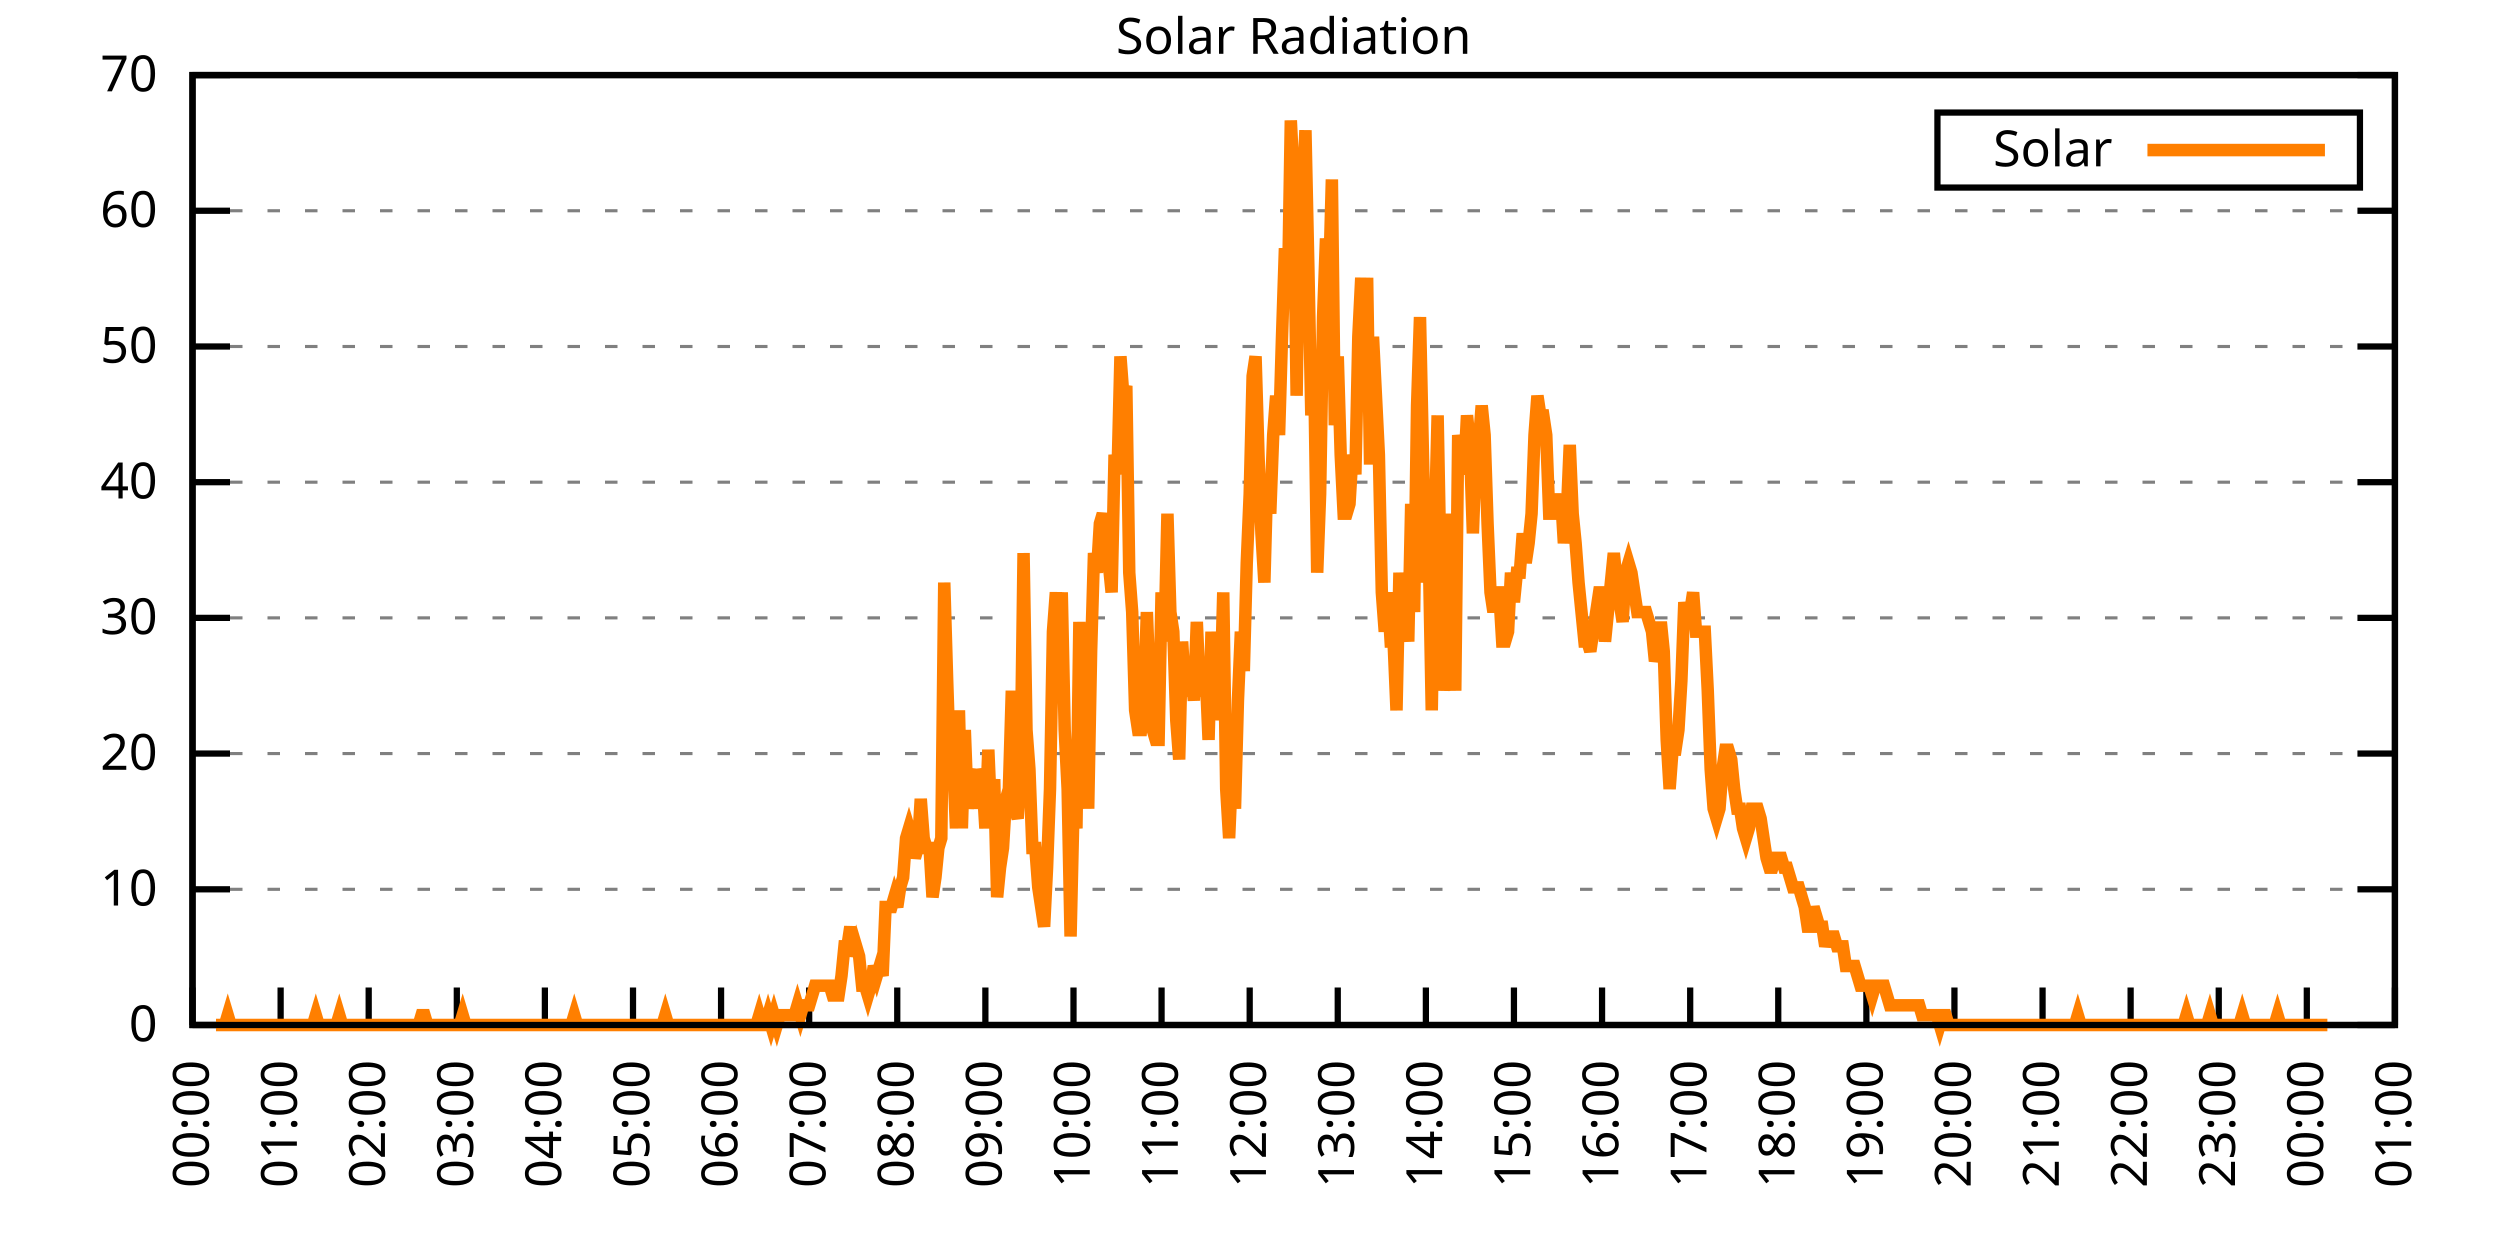
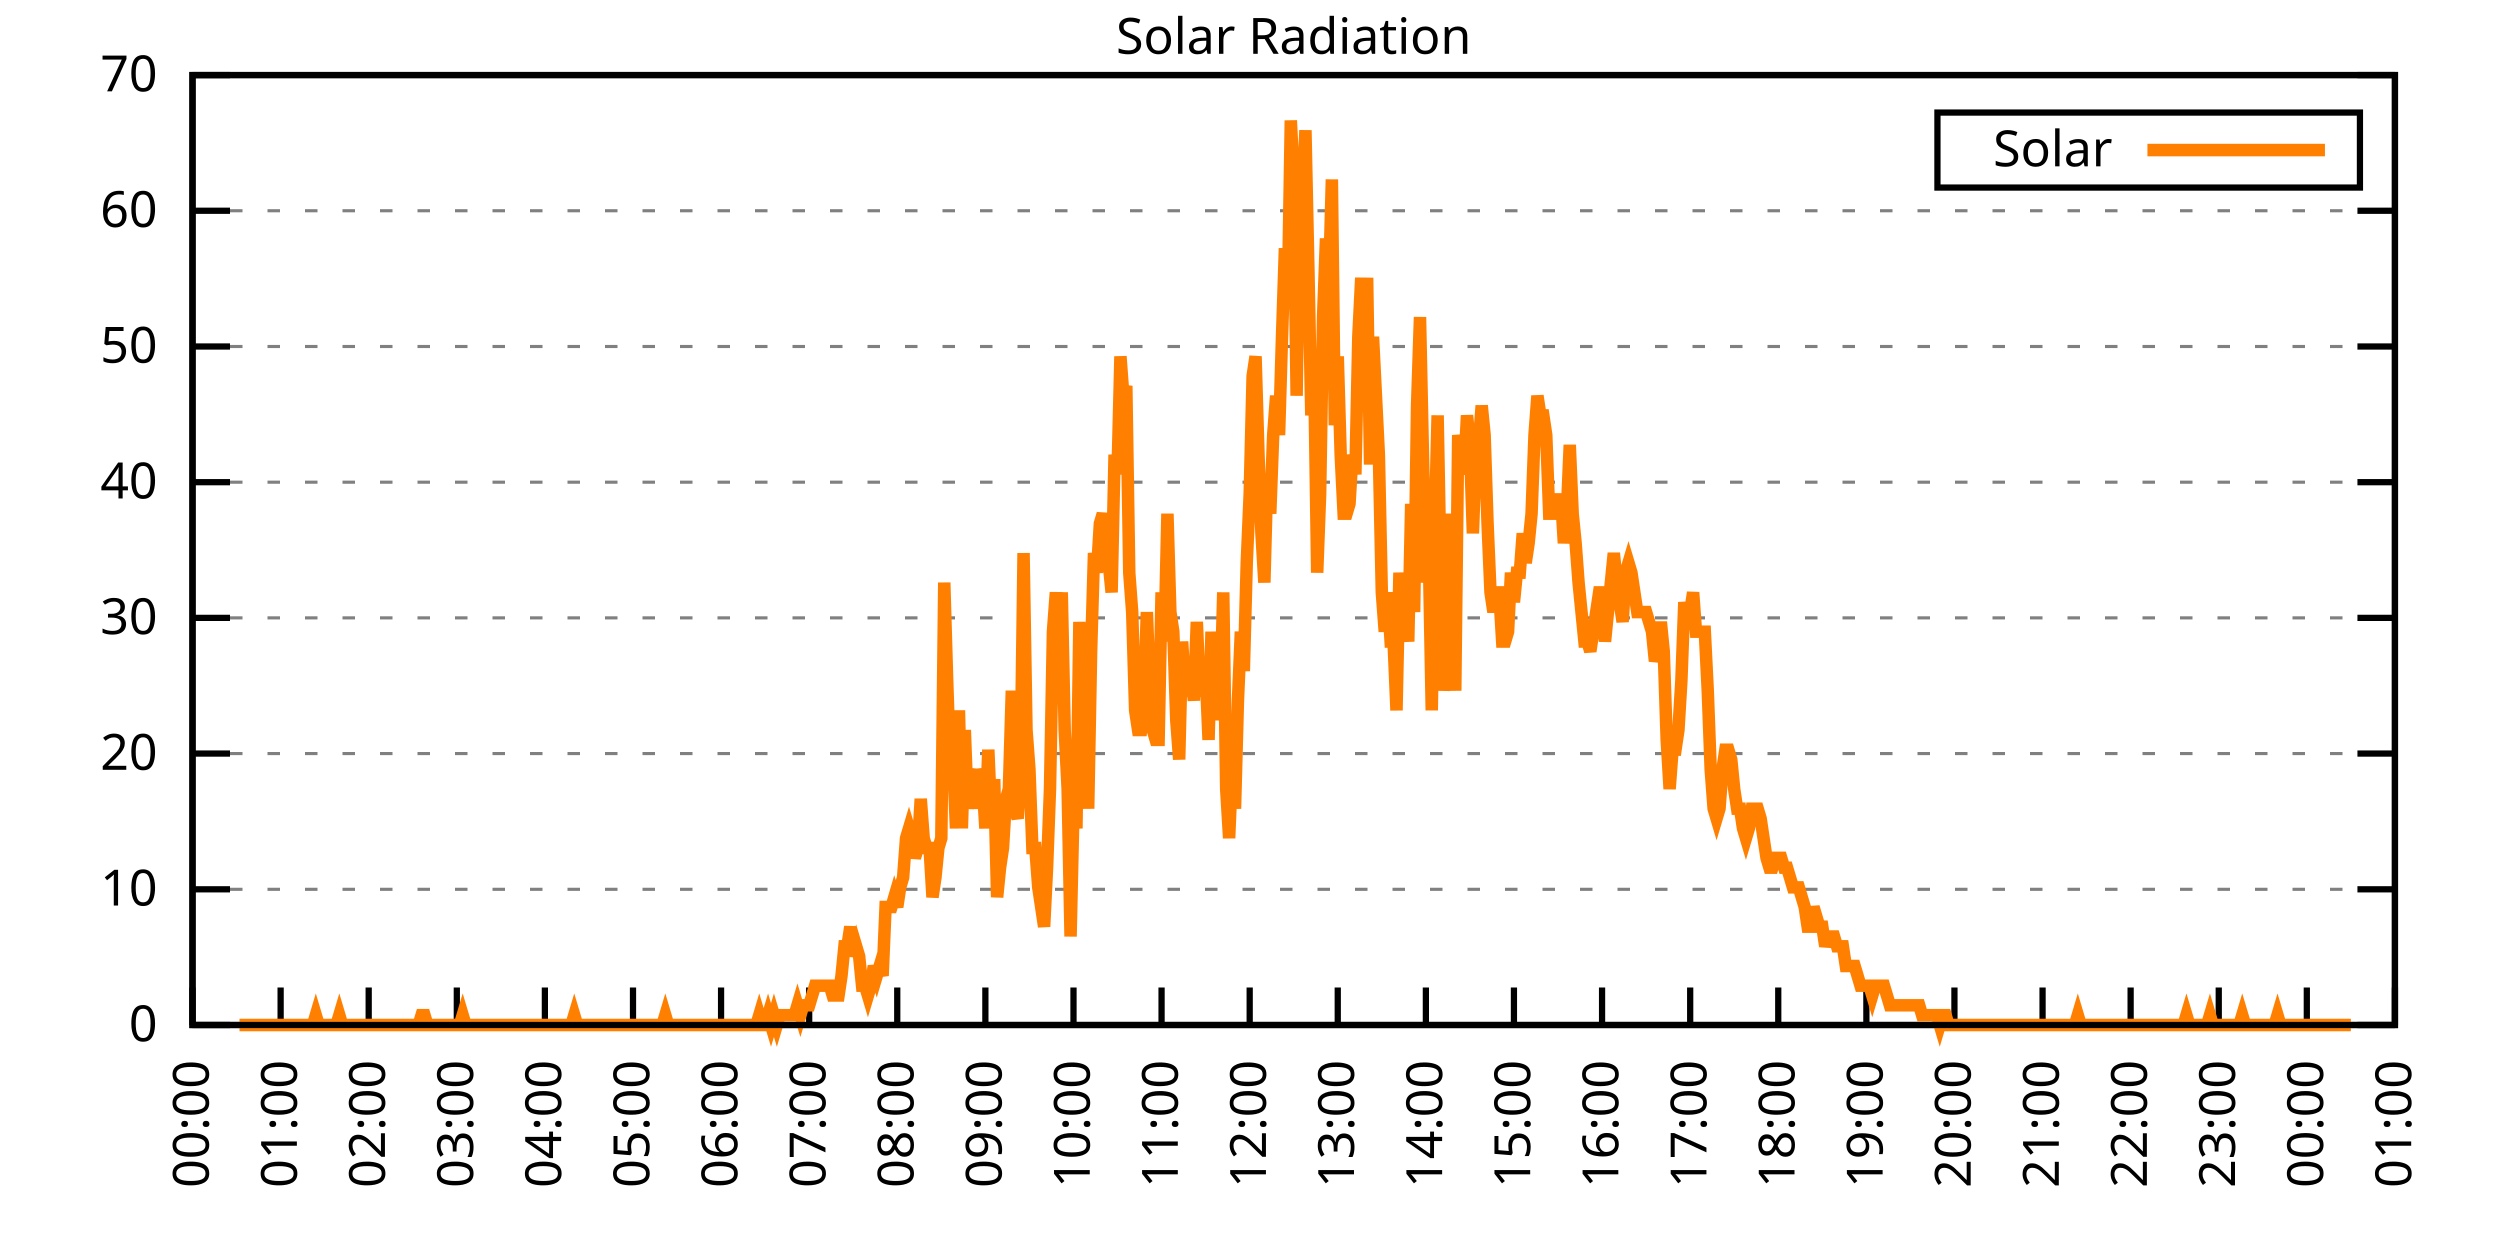
<svg xmlns="http://www.w3.org/2000/svg" xmlns:xlink="http://www.w3.org/1999/xlink" width="400" height="200" viewBox="0 0 400 200">
  <g id="gnuplot_canvas">
    <rect x="0" y="0" width="400" height="200" fill="none" />
    <defs>
      <circle id="gpDot" r="0.5" stroke-width="0.5" stroke="currentColor" />
      <path id="gpPt0" stroke-width="0.333" stroke="currentColor" d="M-1,0 h2 M0,-1 v2" />
      <path id="gpPt1" stroke-width="0.333" stroke="currentColor" d="M-1,-1 L1,1 M1,-1 L-1,1" />
      <path id="gpPt2" stroke-width="0.333" stroke="currentColor" d="M-1,0 L1,0 M0,-1 L0,1 M-1,-1 L1,1 M-1,1 L1,-1" />
      <rect id="gpPt3" stroke-width="0.333" stroke="currentColor" x="-1" y="-1" width="2" height="2" />
      <rect id="gpPt4" stroke-width="0.333" stroke="currentColor" fill="currentColor" x="-1" y="-1" width="2" height="2" />
      <circle id="gpPt5" stroke-width="0.333" stroke="currentColor" cx="0" cy="0" r="1" />
      <use xlink:href="#gpPt5" id="gpPt6" fill="currentColor" stroke="none" />
      <path id="gpPt7" stroke-width="0.333" stroke="currentColor" d="M0,-1.33 L-1.33,0.67 L1.33,0.67 z" />
      <use xlink:href="#gpPt7" id="gpPt8" fill="currentColor" stroke="none" />
      <use xlink:href="#gpPt7" id="gpPt9" stroke="currentColor" transform="rotate(180)" />
      <use xlink:href="#gpPt9" id="gpPt10" fill="currentColor" stroke="none" />
      <use xlink:href="#gpPt3" id="gpPt11" stroke="currentColor" transform="rotate(45)" />
      <use xlink:href="#gpPt11" id="gpPt12" fill="currentColor" stroke="none" />
      <path id="gpPt13" stroke-width="0.333" stroke="currentColor" d="M0,1.330 L1.265,0.411 L0.782,-1.067 L-0.782,-1.076 L-1.265,0.411 z" />
      <use xlink:href="#gpPt13" id="gpPt14" fill="currentColor" stroke="none" />
      <filter id="textbox" filterUnits="objectBoundingBox" x="0" y="0" height="1" width="1">
        <feFlood flood-color="white" flood-opacity="1" result="bgnd" />
        <feComposite in="SourceGraphic" in2="bgnd" operator="atop" />
      </filter>
      <filter id="greybox" filterUnits="objectBoundingBox" x="0" y="0" height="1" width="1">
        <feFlood flood-color="lightgrey" flood-opacity="1" result="grey" />
        <feComposite in="SourceGraphic" in2="grey" operator="atop" />
      </filter>
    </defs>
    <g fill="none" color="white" stroke="currentColor" stroke-width="1.00" stroke-linecap="butt" stroke-linejoin="miter">
</g>
    <g fill="none" color="black" stroke="currentColor" stroke-width="1.00" stroke-linecap="butt" stroke-linejoin="miter">
      <g stroke="none" shape-rendering="crispEdges">
        <polygon fill="rgb(255, 255, 255)" points="30.80,164.00 383.18,164.00 383.18,12.02 30.80,12.02 " />
      </g>
    </g>
    <g fill="none" color="black" stroke="currentColor" stroke-width="1.00" stroke-linecap="butt" stroke-linejoin="miter">
</g>
    <g fill="none" color="black" stroke="black" stroke-width="0.50" stroke-linecap="butt" stroke-linejoin="miter">
</g>
    <g fill="none" color="gray" stroke="currentColor" stroke-width="0.50" stroke-linecap="butt" stroke-linejoin="miter">
      <path stroke="gray" stroke-dasharray="2,4" class="gridline" d="M30.80,164.00 L383.19,164.00  " />
    </g>
    <g fill="none" color="gray" stroke="gray" stroke-width="1.00" stroke-linecap="butt" stroke-linejoin="miter">
</g>
    <g fill="none" color="black" stroke="currentColor" stroke-width="1.00" stroke-linecap="butt" stroke-linejoin="miter">
      <path stroke="black" d="M30.80,164.00 L36.80,164.00 M383.19,164.00 L377.19,164.00  " />
      <g transform="translate(25.20,166.60)" stroke="none" fill="black" font-family="Sans" font-size="8.00" text-anchor="end">
        <text>
          <tspan font-family="Sans"> 0</tspan>
        </text>
      </g>
    </g>
    <g fill="none" color="black" stroke="currentColor" stroke-width="1.00" stroke-linecap="butt" stroke-linejoin="miter">
</g>
    <g fill="none" color="black" stroke="black" stroke-width="0.50" stroke-linecap="butt" stroke-linejoin="miter">
</g>
    <g fill="none" color="gray" stroke="currentColor" stroke-width="0.50" stroke-linecap="butt" stroke-linejoin="miter">
      <path stroke="gray" stroke-dasharray="2,4" class="gridline" d="M30.80,142.29 L383.19,142.29  " />
    </g>
    <g fill="none" color="gray" stroke="gray" stroke-width="1.00" stroke-linecap="butt" stroke-linejoin="miter">
</g>
    <g fill="none" color="black" stroke="currentColor" stroke-width="1.00" stroke-linecap="butt" stroke-linejoin="miter">
      <path stroke="black" d="M30.80,142.29 L36.80,142.29 M383.19,142.29 L377.19,142.29  " />
      <g transform="translate(25.20,144.89)" stroke="none" fill="black" font-family="Sans" font-size="8.00" text-anchor="end">
        <text>
          <tspan font-family="Sans"> 10</tspan>
        </text>
      </g>
    </g>
    <g fill="none" color="black" stroke="currentColor" stroke-width="1.00" stroke-linecap="butt" stroke-linejoin="miter">
</g>
    <g fill="none" color="black" stroke="black" stroke-width="0.50" stroke-linecap="butt" stroke-linejoin="miter">
</g>
    <g fill="none" color="gray" stroke="currentColor" stroke-width="0.50" stroke-linecap="butt" stroke-linejoin="miter">
      <path stroke="gray" stroke-dasharray="2,4" class="gridline" d="M30.80,120.57 L383.19,120.57  " />
    </g>
    <g fill="none" color="gray" stroke="gray" stroke-width="1.00" stroke-linecap="butt" stroke-linejoin="miter">
</g>
    <g fill="none" color="black" stroke="currentColor" stroke-width="1.00" stroke-linecap="butt" stroke-linejoin="miter">
      <path stroke="black" d="M30.80,120.57 L36.80,120.57 M383.19,120.57 L377.19,120.57  " />
      <g transform="translate(25.20,123.17)" stroke="none" fill="black" font-family="Sans" font-size="8.00" text-anchor="end">
        <text>
          <tspan font-family="Sans"> 20</tspan>
        </text>
      </g>
    </g>
    <g fill="none" color="black" stroke="currentColor" stroke-width="1.00" stroke-linecap="butt" stroke-linejoin="miter">
</g>
    <g fill="none" color="black" stroke="black" stroke-width="0.50" stroke-linecap="butt" stroke-linejoin="miter">
</g>
    <g fill="none" color="gray" stroke="currentColor" stroke-width="0.50" stroke-linecap="butt" stroke-linejoin="miter">
      <path stroke="gray" stroke-dasharray="2,4" class="gridline" d="M30.80,98.86 L383.19,98.86  " />
    </g>
    <g fill="none" color="gray" stroke="gray" stroke-width="1.00" stroke-linecap="butt" stroke-linejoin="miter">
</g>
    <g fill="none" color="black" stroke="currentColor" stroke-width="1.00" stroke-linecap="butt" stroke-linejoin="miter">
      <path stroke="black" d="M30.80,98.86 L36.80,98.86 M383.19,98.86 L377.19,98.86  " />
      <g transform="translate(25.20,101.46)" stroke="none" fill="black" font-family="Sans" font-size="8.00" text-anchor="end">
        <text>
          <tspan font-family="Sans"> 30</tspan>
        </text>
      </g>
    </g>
    <g fill="none" color="black" stroke="currentColor" stroke-width="1.00" stroke-linecap="butt" stroke-linejoin="miter">
</g>
    <g fill="none" color="black" stroke="black" stroke-width="0.50" stroke-linecap="butt" stroke-linejoin="miter">
</g>
    <g fill="none" color="gray" stroke="currentColor" stroke-width="0.50" stroke-linecap="butt" stroke-linejoin="miter">
      <path stroke="gray" stroke-dasharray="2,4" class="gridline" d="M30.80,77.15 L383.19,77.15  " />
    </g>
    <g fill="none" color="gray" stroke="gray" stroke-width="1.00" stroke-linecap="butt" stroke-linejoin="miter">
</g>
    <g fill="none" color="black" stroke="currentColor" stroke-width="1.00" stroke-linecap="butt" stroke-linejoin="miter">
      <path stroke="black" d="M30.80,77.15 L36.80,77.15 M383.19,77.15 L377.19,77.15  " />
      <g transform="translate(25.20,79.75)" stroke="none" fill="black" font-family="Sans" font-size="8.00" text-anchor="end">
        <text>
          <tspan font-family="Sans"> 40</tspan>
        </text>
      </g>
    </g>
    <g fill="none" color="black" stroke="currentColor" stroke-width="1.00" stroke-linecap="butt" stroke-linejoin="miter">
</g>
    <g fill="none" color="black" stroke="black" stroke-width="0.50" stroke-linecap="butt" stroke-linejoin="miter">
</g>
    <g fill="none" color="gray" stroke="currentColor" stroke-width="0.50" stroke-linecap="butt" stroke-linejoin="miter">
      <path stroke="gray" stroke-dasharray="2,4" class="gridline" d="M30.80,55.44 L383.19,55.44  " />
    </g>
    <g fill="none" color="gray" stroke="gray" stroke-width="1.00" stroke-linecap="butt" stroke-linejoin="miter">
</g>
    <g fill="none" color="black" stroke="currentColor" stroke-width="1.00" stroke-linecap="butt" stroke-linejoin="miter">
      <path stroke="black" d="M30.80,55.44 L36.80,55.44 M383.19,55.44 L377.19,55.44  " />
      <g transform="translate(25.20,58.04)" stroke="none" fill="black" font-family="Sans" font-size="8.00" text-anchor="end">
        <text>
          <tspan font-family="Sans"> 50</tspan>
        </text>
      </g>
    </g>
    <g fill="none" color="black" stroke="currentColor" stroke-width="1.00" stroke-linecap="butt" stroke-linejoin="miter">
</g>
    <g fill="none" color="black" stroke="black" stroke-width="0.50" stroke-linecap="butt" stroke-linejoin="miter">
</g>
    <g fill="none" color="gray" stroke="currentColor" stroke-width="0.50" stroke-linecap="butt" stroke-linejoin="miter">
      <path stroke="gray" stroke-dasharray="2,4" class="gridline" d="M30.80,33.72 L383.19,33.72  " />
    </g>
    <g fill="none" color="gray" stroke="gray" stroke-width="1.00" stroke-linecap="butt" stroke-linejoin="miter">
</g>
    <g fill="none" color="black" stroke="currentColor" stroke-width="1.00" stroke-linecap="butt" stroke-linejoin="miter">
      <path stroke="black" d="M30.80,33.72 L36.80,33.72 M383.19,33.72 L377.19,33.72  " />
      <g transform="translate(25.20,36.32)" stroke="none" fill="black" font-family="Sans" font-size="8.00" text-anchor="end">
        <text>
          <tspan font-family="Sans"> 60</tspan>
        </text>
      </g>
    </g>
    <g fill="none" color="black" stroke="currentColor" stroke-width="1.00" stroke-linecap="butt" stroke-linejoin="miter">
</g>
    <g fill="none" color="black" stroke="black" stroke-width="0.50" stroke-linecap="butt" stroke-linejoin="miter">
</g>
    <g fill="none" color="gray" stroke="currentColor" stroke-width="0.50" stroke-linecap="butt" stroke-linejoin="miter">
      <path stroke="gray" stroke-dasharray="2,4" class="gridline" d="M30.80,12.01 L383.19,12.01  " />
    </g>
    <g fill="none" color="gray" stroke="gray" stroke-width="1.00" stroke-linecap="butt" stroke-linejoin="miter">
</g>
    <g fill="none" color="black" stroke="currentColor" stroke-width="1.00" stroke-linecap="butt" stroke-linejoin="miter">
      <path stroke="black" d="M30.80,12.01 L36.80,12.01 M383.19,12.01 L377.19,12.01  " />
      <g transform="translate(25.20,14.61)" stroke="none" fill="black" font-family="Sans" font-size="8.00" text-anchor="end">
        <text>
          <tspan font-family="Sans"> 70</tspan>
        </text>
      </g>
    </g>
    <g fill="none" color="black" stroke="currentColor" stroke-width="1.00" stroke-linecap="butt" stroke-linejoin="miter">
      <path stroke="black" d="M30.80,164.00 L30.80,158.00  " />
      <g transform="translate(33.40,169.60) rotate(270.00)" stroke="none" fill="black" font-family="Sans" font-size="8.00" text-anchor="end">
        <text>
          <tspan font-family="Sans">00:00</tspan>
        </text>
      </g>
    </g>
    <g fill="none" color="black" stroke="currentColor" stroke-width="1.00" stroke-linecap="butt" stroke-linejoin="miter">
      <path stroke="black" d="M44.90,164.00 L44.90,158.00  " />
      <g transform="translate(47.50,169.60) rotate(270.00)" stroke="none" fill="black" font-family="Sans" font-size="8.00" text-anchor="end">
        <text>
          <tspan font-family="Sans">01:00</tspan>
        </text>
      </g>
    </g>
    <g fill="none" color="black" stroke="currentColor" stroke-width="1.00" stroke-linecap="butt" stroke-linejoin="miter">
      <path stroke="black" d="M58.99,164.00 L58.99,158.00  " />
      <g transform="translate(61.59,169.60) rotate(270.00)" stroke="none" fill="black" font-family="Sans" font-size="8.00" text-anchor="end">
        <text>
          <tspan font-family="Sans">02:00</tspan>
        </text>
      </g>
    </g>
    <g fill="none" color="black" stroke="currentColor" stroke-width="1.00" stroke-linecap="butt" stroke-linejoin="miter">
      <path stroke="black" d="M73.09,164.00 L73.09,158.00  " />
      <g transform="translate(75.69,169.60) rotate(270.00)" stroke="none" fill="black" font-family="Sans" font-size="8.00" text-anchor="end">
        <text>
          <tspan font-family="Sans">03:00</tspan>
        </text>
      </g>
    </g>
    <g fill="none" color="black" stroke="currentColor" stroke-width="1.00" stroke-linecap="butt" stroke-linejoin="miter">
      <path stroke="black" d="M87.18,164.00 L87.18,158.00  " />
      <g transform="translate(89.78,169.60) rotate(270.00)" stroke="none" fill="black" font-family="Sans" font-size="8.00" text-anchor="end">
        <text>
          <tspan font-family="Sans">04:00</tspan>
        </text>
      </g>
    </g>
    <g fill="none" color="black" stroke="currentColor" stroke-width="1.00" stroke-linecap="butt" stroke-linejoin="miter">
      <path stroke="black" d="M101.28,164.00 L101.28,158.00  " />
      <g transform="translate(103.88,169.60) rotate(270.00)" stroke="none" fill="black" font-family="Sans" font-size="8.00" text-anchor="end">
        <text>
          <tspan font-family="Sans">05:00</tspan>
        </text>
      </g>
    </g>
    <g fill="none" color="black" stroke="currentColor" stroke-width="1.00" stroke-linecap="butt" stroke-linejoin="miter">
      <path stroke="black" d="M115.37,164.00 L115.37,158.00  " />
      <g transform="translate(117.97,169.60) rotate(270.00)" stroke="none" fill="black" font-family="Sans" font-size="8.00" text-anchor="end">
        <text>
          <tspan font-family="Sans">06:00</tspan>
        </text>
      </g>
    </g>
    <g fill="none" color="black" stroke="currentColor" stroke-width="1.00" stroke-linecap="butt" stroke-linejoin="miter">
      <path stroke="black" d="M129.47,164.00 L129.47,158.00  " />
      <g transform="translate(132.07,169.60) rotate(270.00)" stroke="none" fill="black" font-family="Sans" font-size="8.00" text-anchor="end">
        <text>
          <tspan font-family="Sans">07:00</tspan>
        </text>
      </g>
    </g>
    <g fill="none" color="black" stroke="currentColor" stroke-width="1.00" stroke-linecap="butt" stroke-linejoin="miter">
      <path stroke="black" d="M143.56,164.00 L143.56,158.00  " />
      <g transform="translate(146.16,169.60) rotate(270.00)" stroke="none" fill="black" font-family="Sans" font-size="8.00" text-anchor="end">
        <text>
          <tspan font-family="Sans">08:00</tspan>
        </text>
      </g>
    </g>
    <g fill="none" color="black" stroke="currentColor" stroke-width="1.00" stroke-linecap="butt" stroke-linejoin="miter">
      <path stroke="black" d="M157.66,164.00 L157.66,158.00  " />
      <g transform="translate(160.26,169.60) rotate(270.00)" stroke="none" fill="black" font-family="Sans" font-size="8.00" text-anchor="end">
        <text>
          <tspan font-family="Sans">09:00</tspan>
        </text>
      </g>
    </g>
    <g fill="none" color="black" stroke="currentColor" stroke-width="1.00" stroke-linecap="butt" stroke-linejoin="miter">
      <path stroke="black" d="M171.76,164.00 L171.76,158.00  " />
      <g transform="translate(174.36,169.60) rotate(270.00)" stroke="none" fill="black" font-family="Sans" font-size="8.00" text-anchor="end">
        <text>
          <tspan font-family="Sans">10:00</tspan>
        </text>
      </g>
    </g>
    <g fill="none" color="black" stroke="currentColor" stroke-width="1.00" stroke-linecap="butt" stroke-linejoin="miter">
      <path stroke="black" d="M185.85,164.00 L185.85,158.00  " />
      <g transform="translate(188.45,169.60) rotate(270.00)" stroke="none" fill="black" font-family="Sans" font-size="8.00" text-anchor="end">
        <text>
          <tspan font-family="Sans">11:00</tspan>
        </text>
      </g>
    </g>
    <g fill="none" color="black" stroke="currentColor" stroke-width="1.00" stroke-linecap="butt" stroke-linejoin="miter">
      <path stroke="black" d="M199.95,164.00 L199.95,158.00  " />
      <g transform="translate(202.55,169.60) rotate(270.00)" stroke="none" fill="black" font-family="Sans" font-size="8.00" text-anchor="end">
        <text>
          <tspan font-family="Sans">12:00</tspan>
        </text>
      </g>
    </g>
    <g fill="none" color="black" stroke="currentColor" stroke-width="1.00" stroke-linecap="butt" stroke-linejoin="miter">
      <path stroke="black" d="M214.04,164.00 L214.04,158.00  " />
      <g transform="translate(216.64,169.60) rotate(270.00)" stroke="none" fill="black" font-family="Sans" font-size="8.00" text-anchor="end">
        <text>
          <tspan font-family="Sans">13:00</tspan>
        </text>
      </g>
    </g>
    <g fill="none" color="black" stroke="currentColor" stroke-width="1.00" stroke-linecap="butt" stroke-linejoin="miter">
      <path stroke="black" d="M228.14,164.00 L228.14,158.00  " />
      <g transform="translate(230.74,169.60) rotate(270.00)" stroke="none" fill="black" font-family="Sans" font-size="8.00" text-anchor="end">
        <text>
          <tspan font-family="Sans">14:00</tspan>
        </text>
      </g>
    </g>
    <g fill="none" color="black" stroke="currentColor" stroke-width="1.00" stroke-linecap="butt" stroke-linejoin="miter">
      <path stroke="black" d="M242.23,164.00 L242.23,158.00  " />
      <g transform="translate(244.83,169.60) rotate(270.00)" stroke="none" fill="black" font-family="Sans" font-size="8.00" text-anchor="end">
        <text>
          <tspan font-family="Sans">15:00</tspan>
        </text>
      </g>
    </g>
    <g fill="none" color="black" stroke="currentColor" stroke-width="1.00" stroke-linecap="butt" stroke-linejoin="miter">
      <path stroke="black" d="M256.33,164.00 L256.33,158.00  " />
      <g transform="translate(258.93,169.60) rotate(270.00)" stroke="none" fill="black" font-family="Sans" font-size="8.00" text-anchor="end">
        <text>
          <tspan font-family="Sans">16:00</tspan>
        </text>
      </g>
    </g>
    <g fill="none" color="black" stroke="currentColor" stroke-width="1.00" stroke-linecap="butt" stroke-linejoin="miter">
      <path stroke="black" d="M270.43,164.00 L270.43,158.00  " />
      <g transform="translate(273.03,169.60) rotate(270.00)" stroke="none" fill="black" font-family="Sans" font-size="8.00" text-anchor="end">
        <text>
          <tspan font-family="Sans">17:00</tspan>
        </text>
      </g>
    </g>
    <g fill="none" color="black" stroke="currentColor" stroke-width="1.00" stroke-linecap="butt" stroke-linejoin="miter">
      <path stroke="black" d="M284.52,164.00 L284.52,158.00  " />
      <g transform="translate(287.12,169.60) rotate(270.00)" stroke="none" fill="black" font-family="Sans" font-size="8.00" text-anchor="end">
        <text>
          <tspan font-family="Sans">18:00</tspan>
        </text>
      </g>
    </g>
    <g fill="none" color="black" stroke="currentColor" stroke-width="1.00" stroke-linecap="butt" stroke-linejoin="miter">
      <path stroke="black" d="M298.62,164.00 L298.62,158.00  " />
      <g transform="translate(301.22,169.60) rotate(270.00)" stroke="none" fill="black" font-family="Sans" font-size="8.00" text-anchor="end">
        <text>
          <tspan font-family="Sans">19:00</tspan>
        </text>
      </g>
    </g>
    <g fill="none" color="black" stroke="currentColor" stroke-width="1.00" stroke-linecap="butt" stroke-linejoin="miter">
      <path stroke="black" d="M312.71,164.00 L312.71,158.00  " />
      <g transform="translate(315.31,169.60) rotate(270.00)" stroke="none" fill="black" font-family="Sans" font-size="8.00" text-anchor="end">
        <text>
          <tspan font-family="Sans">20:00</tspan>
        </text>
      </g>
    </g>
    <g fill="none" color="black" stroke="currentColor" stroke-width="1.00" stroke-linecap="butt" stroke-linejoin="miter">
      <path stroke="black" d="M326.81,164.00 L326.81,158.00  " />
      <g transform="translate(329.41,169.60) rotate(270.00)" stroke="none" fill="black" font-family="Sans" font-size="8.00" text-anchor="end">
        <text>
          <tspan font-family="Sans">21:00</tspan>
        </text>
      </g>
    </g>
    <g fill="none" color="black" stroke="currentColor" stroke-width="1.00" stroke-linecap="butt" stroke-linejoin="miter">
      <path stroke="black" d="M340.90,164.00 L340.90,158.00  " />
      <g transform="translate(343.50,169.60) rotate(270.00)" stroke="none" fill="black" font-family="Sans" font-size="8.00" text-anchor="end">
        <text>
          <tspan font-family="Sans">22:00</tspan>
        </text>
      </g>
    </g>
    <g fill="none" color="black" stroke="currentColor" stroke-width="1.00" stroke-linecap="butt" stroke-linejoin="miter">
      <path stroke="black" d="M355.00,164.00 L355.00,158.00  " />
      <g transform="translate(357.60,169.60) rotate(270.00)" stroke="none" fill="black" font-family="Sans" font-size="8.00" text-anchor="end">
        <text>
          <tspan font-family="Sans">23:00</tspan>
        </text>
      </g>
    </g>
    <g fill="none" color="black" stroke="currentColor" stroke-width="1.00" stroke-linecap="butt" stroke-linejoin="miter">
      <path stroke="black" d="M369.09,164.00 L369.09,158.00  " />
      <g transform="translate(371.69,169.60) rotate(270.00)" stroke="none" fill="black" font-family="Sans" font-size="8.00" text-anchor="end">
        <text>
          <tspan font-family="Sans">00:00</tspan>
        </text>
      </g>
    </g>
    <g fill="none" color="black" stroke="currentColor" stroke-width="1.00" stroke-linecap="butt" stroke-linejoin="miter">
      <path stroke="black" d="M383.19,164.00 L383.19,158.00  " />
      <g transform="translate(385.79,169.60) rotate(270.00)" stroke="none" fill="black" font-family="Sans" font-size="8.00" text-anchor="end">
        <text>
          <tspan font-family="Sans">01:00</tspan>
        </text>
      </g>
    </g>
    <g fill="none" color="black" stroke="currentColor" stroke-width="1.00" stroke-linecap="butt" stroke-linejoin="miter">
</g>
    <g fill="none" color="black" stroke="currentColor" stroke-width="1.00" stroke-linecap="butt" stroke-linejoin="miter">
      <path stroke="black" d="M30.80,12.01 L30.80,164.00 L383.19,164.00 L383.19,12.01 L30.80,12.01 Z  " />
    </g>
    <g fill="none" color="black" stroke="currentColor" stroke-width="1.00" stroke-linecap="butt" stroke-linejoin="miter">
</g>
    <g fill="none" color="black" stroke="currentColor" stroke-width="1.00" stroke-linecap="butt" stroke-linejoin="miter">
      <path stroke="black" d="M309.99,30.01 L309.99,18.01 L377.59,18.01 L377.59,30.01 L309.99,30.01 Z  " />
    </g>
    <g id="Solar_Radiation_plot_1">
      <g fill="none" color="white" stroke="black" stroke-width="2.00" stroke-linecap="butt" stroke-linejoin="miter">
</g>
      <g fill="none" color="black" stroke="currentColor" stroke-width="2.00" stroke-linecap="butt" stroke-linejoin="miter">
        <g transform="translate(337.99,26.61)" stroke="none" fill="black" font-family="Sans" font-size="8.00" text-anchor="end">
          <text>
            <tspan font-family="Sans">Solar</tspan>
          </text>
        </g>
      </g>
      <g fill="none" color="black" stroke="currentColor" stroke-width="2.00" stroke-linecap="butt" stroke-linejoin="miter">
-         <path stroke="rgb(255, 127,   0)" d="M343.59,24.01 L371.99,24.01 M34.56,164.00 L35.03,164.00 L35.50,164.00 L35.97,164.00 L36.44,162.43 L36.91,164.00   L37.38,164.00 L37.85,164.00 L38.32,164.00 L38.79,164.00 L39.26,164.00 L39.73,164.00 L40.20,164.00 L40.67,164.00   L41.14,164.00 L41.61,164.00 L42.08,164.00 L42.55,164.00 L43.02,164.00 L43.49,164.00 L43.96,164.00 L44.43,164.00   L44.90,164.00 L45.37,164.00 L45.84,164.00 L46.31,164.00 L46.78,164.00 L47.24,164.00 L47.71,164.00 L48.18,164.00   L48.65,164.00 L49.12,164.00 L49.59,164.00 L50.06,164.00 L50.53,162.43 L51.00,164.00 L51.47,164.00 L51.94,164.00   L52.41,164.00 L52.88,164.00 L53.35,164.00 L53.82,164.00 L54.29,162.43 L54.76,164.00 L55.23,164.00 L55.70,164.00   L56.17,164.00 L56.64,164.00 L57.11,164.00 L57.58,164.00 L58.05,164.00 L58.52,164.00 L58.99,164.00 L59.46,164.00   L59.93,164.00 L60.40,164.00 L60.87,164.00 L61.34,164.00 L61.81,164.00 L62.28,164.00 L62.75,164.00 L63.22,164.00   L63.69,164.00 L64.16,164.00 L64.63,164.00 L65.10,164.00 L65.57,164.00 L66.04,164.00 L66.51,164.00 L66.98,164.00   L67.45,162.43 L67.92,162.43 L68.39,164.00 L68.86,164.00 L69.33,164.00 L69.80,164.00 L70.27,164.00 L70.74,164.00   L71.21,164.00 L71.68,164.00 L72.15,164.00 L72.62,164.00 L73.09,164.00 L73.56,164.00 L74.03,162.43 L74.50,164.00   L74.97,164.00 L75.44,164.00 L75.91,164.00 L76.38,164.00 L76.85,164.00 L77.32,164.00 L77.79,164.00 L78.26,164.00   L78.73,164.00 L79.19,164.00 L79.66,164.00 L80.13,164.00 L80.60,164.00 L81.07,164.00 L81.54,164.00 L82.01,164.00   L82.48,164.00 L82.95,164.00 L83.42,164.00 L83.89,164.00 L84.36,164.00 L84.83,164.00 L85.30,164.00 L85.77,164.00   L86.24,164.00 L86.71,164.00 L87.18,164.00 L87.65,164.00 L88.12,164.00 L88.59,164.00 L89.06,164.00 L89.53,164.00   L90.00,164.00 L90.47,164.00 L90.94,164.00 L91.41,164.00 L91.88,162.43 L92.35,164.00 L92.82,164.00 L93.29,164.00   L93.76,164.00 L94.23,164.00 L94.70,164.00 L95.17,164.00 L95.64,164.00 L96.11,164.00 L96.58,164.00 L97.05,164.00   L97.52,164.00 L97.99,164.00 L98.46,164.00 L98.93,164.00 L99.40,164.00 L99.87,164.00 L100.34,164.00 L100.81,164.00   L101.28,164.00 L101.75,164.00 L102.22,164.00 L102.69,164.00 L103.16,164.00 L103.63,164.00 L104.10,164.00 L104.57,164.00   L105.04,164.00 L105.51,164.00 L105.98,164.00 L106.45,162.43 L106.92,164.00 L107.39,164.00 L107.86,164.00 L108.33,164.00   L108.80,164.00 L109.27,164.00 L109.74,164.00 L110.21,164.00 L110.68,164.00 L111.14,164.00 L111.61,164.00 L112.08,164.00   L112.55,164.00 L113.02,164.00 L113.49,164.00 L113.96,164.00 L114.43,164.00 L114.90,164.00 L115.37,164.00 L115.84,164.00   L116.31,164.00 L116.78,164.00 L117.25,164.00 L117.72,164.00 L118.19,164.00 L118.66,164.00 L119.13,164.00 L119.60,164.00   L120.07,164.00 L120.54,164.00 L121.01,164.00 L121.48,162.43 L121.95,164.00 L122.42,164.00 L122.89,162.43 L123.36,164.00   L123.83,162.43 L124.30,164.00 L124.77,162.43 L125.24,162.43 L125.71,162.43 L126.18,162.43 L126.65,162.43 L127.12,162.43   L127.59,160.85 L128.06,162.43 L128.53,160.85 L129.00,160.85 L129.47,160.85 L129.94,159.28 L130.41,157.71 L130.88,157.71   L131.35,157.71 L131.82,157.71 L132.29,157.71 L132.76,157.71 L133.23,159.28 L133.70,159.28 L134.17,159.28 L134.64,156.13   L135.11,151.41 L135.58,151.41 L136.05,148.27 L136.52,152.99 L136.99,151.41 L137.46,152.99 L137.93,157.71 L138.40,157.71   L138.87,159.28 L139.34,157.71 L139.81,154.56 L140.28,156.13 L140.75,154.56 L141.22,156.13 L141.69,145.12 L142.16,145.12   L142.63,145.12 L143.09,143.55 L143.56,145.12 L144.03,141.98 L144.50,140.40 L144.97,134.11 L145.44,132.54 L145.91,134.11   L146.38,137.26 L146.85,135.68 L147.32,127.82 L147.79,134.11 L148.26,135.68 L148.73,135.68 L149.20,143.55 L149.67,140.40   L150.14,135.68 L150.61,134.11 L151.08,93.21 L151.55,108.94 L152.02,123.10 L152.49,121.52 L152.96,132.54 L153.43,113.66   L153.90,132.54 L154.37,116.80 L154.84,129.39 L155.31,124.67 L155.78,123.10 L156.25,129.39 L156.72,123.10 L157.19,124.67   L157.66,132.54 L158.13,119.95 L158.60,130.96 L159.07,124.67 L159.54,143.55 L160.01,138.83 L160.48,135.68 L160.95,127.82   L161.42,126.24 L161.89,110.51 L162.36,129.39 L162.83,130.96 L163.30,123.10 L163.77,88.49 L164.24,116.80 L164.71,123.10   L165.18,135.68 L165.65,135.68 L166.12,141.98 L166.59,145.12 L167.06,148.27 L167.53,138.83 L168.00,126.24 L168.47,101.07   L168.94,94.78 L169.41,102.65 L169.88,94.78 L170.35,116.80 L170.82,126.24 L171.29,149.84 L171.76,129.39 L172.23,132.54   L172.70,99.50 L173.17,119.95 L173.64,116.80 L174.11,129.39 L174.58,104.22 L175.04,88.49 L175.51,91.63 L175.98,83.77   L176.45,82.19 L176.92,85.34 L177.39,90.06 L177.86,94.78 L178.33,72.76 L178.80,75.90 L179.27,57.02 L179.74,63.32   L180.21,61.74 L180.68,91.63 L181.15,97.93 L181.62,113.66 L182.09,116.80 L182.56,116.80 L183.03,112.09 L183.50,97.93   L183.97,110.51 L184.44,116.80 L184.91,118.38 L185.38,118.38 L185.85,94.78 L186.32,102.65 L186.79,82.19 L187.26,97.93   L187.73,101.07 L188.20,115.23 L188.67,121.52 L189.14,102.65 L189.61,110.51 L190.08,110.51 L190.55,107.37 L191.02,112.09   L191.49,99.50 L191.96,110.51 L192.43,110.51 L192.90,107.37 L193.37,118.38 L193.84,101.07 L194.31,115.23 L194.78,107.37   L195.25,112.09 L195.72,94.78 L196.19,126.24 L196.66,134.11 L197.13,123.10 L197.60,129.39 L198.07,112.09 L198.54,101.07   L199.01,107.37 L199.48,90.06 L199.95,79.05 L200.42,60.17 L200.89,57.02 L201.36,72.76 L201.83,85.34 L202.30,93.21   L202.77,75.90 L203.24,82.19 L203.71,69.61 L204.18,63.32 L204.65,69.61 L205.12,53.88 L205.59,39.72 L206.06,47.58   L206.53,19.27 L207.00,28.71 L207.46,63.32 L207.93,28.71 L208.40,31.85 L208.87,20.84 L209.34,42.87 L209.81,66.46   L210.28,60.17 L210.75,91.63 L211.22,79.05 L211.69,50.73 L212.16,38.15 L212.63,46.01 L213.10,28.71 L213.57,68.04   L214.04,57.02 L214.51,72.76 L214.98,82.19 L215.45,82.19 L215.92,80.62 L216.39,72.76 L216.86,75.90 L217.33,53.88   L217.80,44.44 L218.27,61.74 L218.74,44.44 L219.21,74.33 L219.68,53.88 L220.15,63.32 L220.62,72.76 L221.09,94.78   L221.56,101.07 L222.03,94.78 L222.50,102.65 L222.97,102.65 L223.44,113.66 L223.91,91.63 L224.38,99.50 L224.85,97.93   L225.32,102.65 L225.79,80.62 L226.26,97.93 L226.73,64.89 L227.20,50.73 L227.67,72.76 L228.14,93.21 L228.61,88.49   L229.08,113.66 L229.55,85.34 L230.02,66.46 L230.49,91.63 L230.96,110.51 L231.43,102.65 L231.90,82.19 L232.37,97.93   L232.84,110.51 L233.31,69.61 L233.78,72.76 L234.25,75.90 L234.72,66.46 L235.19,71.18 L235.66,85.34 L236.13,72.76   L236.60,71.18 L237.07,64.89 L237.54,69.61 L238.01,83.77 L238.48,94.78 L238.95,97.93 L239.41,94.78 L239.88,94.78   L240.35,102.65 L240.82,102.65 L241.29,101.07 L241.76,91.63 L242.23,96.35 L242.70,91.63 L243.17,91.63 L243.64,85.34   L244.11,90.06 L244.58,86.91 L245.05,82.19 L245.52,69.61 L245.99,63.32 L246.46,66.46 L246.93,66.46 L247.40,69.61   L247.87,82.19 L248.34,82.19 L248.81,79.05 L249.28,82.19 L249.75,79.05 L250.22,86.91 L250.69,82.19 L251.16,71.18   L251.63,82.19 L252.10,86.91 L252.57,93.21 L253.04,97.93 L253.51,102.65 L253.98,102.65 L254.45,104.22 L254.92,101.07   L255.39,97.93 L255.86,94.78 L256.33,94.78 L256.80,102.65 L257.27,97.93 L257.74,93.21 L258.21,88.49 L258.68,93.21   L259.15,96.35 L259.62,99.50 L260.09,91.63 L260.56,90.06 L261.03,91.63 L261.50,94.78 L261.97,97.93 L262.44,97.93   L262.91,97.93 L263.38,97.93 L263.85,99.50 L264.32,101.07 L264.79,105.79 L265.26,104.22 L265.73,99.50 L266.20,104.22   L266.67,118.38 L267.14,126.24 L267.61,119.95 L268.08,119.95 L268.55,116.80 L269.02,108.94 L269.49,96.35 L269.96,99.50   L270.43,97.93 L270.90,94.78 L271.36,101.07 L271.83,101.07 L272.30,101.07 L272.77,101.07 L273.24,110.51 L273.71,123.10   L274.18,129.39 L274.65,130.96 L275.12,129.39 L275.59,123.10 L276.06,119.95 L276.53,119.95 L277.00,121.52 L277.47,126.24   L277.94,129.39 L278.41,129.39 L278.88,132.54 L279.35,134.11 L279.82,132.54 L280.29,129.39 L280.76,129.39 L281.23,129.39   L281.70,130.96 L282.17,134.11 L282.64,137.26 L283.11,138.83 L283.58,138.83 L284.05,137.26 L284.52,137.26 L284.99,137.26   L285.46,138.83 L285.93,138.83 L286.40,140.40 L286.87,141.98 L287.34,141.98 L287.81,141.98 L288.28,143.55 L288.75,145.12   L289.22,148.27 L289.69,148.27 L290.16,145.12 L290.63,146.70 L291.10,148.27 L291.57,148.27 L292.04,151.41 L292.51,149.84   L292.98,149.84 L293.45,149.84 L293.92,151.41 L294.39,151.41 L294.86,151.41 L295.33,154.56 L295.80,154.56 L296.27,154.56   L296.74,154.56 L297.21,156.13 L297.68,157.71 L298.15,157.71 L298.62,157.71 L299.09,157.71 L299.56,159.28 L300.03,157.71   L300.50,157.71 L300.97,157.71 L301.44,157.71 L301.91,159.28 L302.38,160.85 L302.85,160.85 L303.31,160.85 L303.78,160.85   L304.25,160.85 L304.72,160.85 L305.19,160.85 L305.66,160.85 L306.13,160.85 L306.60,160.85 L307.07,160.85 L307.54,162.43   L308.01,162.43 L308.48,162.43 L308.95,162.43 L309.42,162.43 L309.89,162.43 L310.36,164.00 L310.83,162.43 L311.30,162.43   L311.77,164.00 L312.24,164.00 L312.71,164.00 L313.18,164.00 L313.65,164.00 L314.12,164.00 L314.59,164.00 L315.06,164.00   L315.53,164.00 L316.00,164.00 L316.47,164.00 L316.94,164.00 L317.41,164.00 L317.88,164.00 L318.35,164.00 L318.82,164.00   L319.29,164.00 L319.76,164.00 L320.23,164.00 L320.70,164.00 L321.17,164.00 L321.64,164.00 L322.11,164.00 L322.58,164.00   L323.05,164.00 L323.52,164.00 L323.99,164.00 L324.46,164.00 L324.93,164.00 L325.40,164.00 L325.87,164.00 L326.34,164.00   L326.81,164.00 L327.28,164.00 L327.75,164.00 L328.22,164.00 L328.69,164.00 L329.16,164.00 L329.63,164.00 L330.10,164.00   L330.57,164.00 L331.04,164.00 L331.51,164.00 L331.98,164.00 L332.45,162.43 L332.92,164.00 L333.39,164.00 L333.86,164.00   L334.33,164.00 L334.80,164.00 L335.26,164.00 L335.73,164.00 L336.20,164.00 L336.67,164.00 L337.14,164.00 L337.61,164.00   L338.08,164.00 L338.55,164.00 L339.02,164.00 L339.49,164.00 L339.96,164.00 L340.43,164.00 L340.90,164.00 L341.37,164.00   L341.84,164.00 L342.31,164.00 L342.78,164.00 L343.25,164.00 L343.72,164.00 L344.19,164.00 L344.66,164.00 L345.13,164.00   L345.60,164.00 L346.07,164.00 L346.54,164.00 L347.01,164.00 L347.48,164.00 L347.95,164.00 L348.42,164.00 L348.89,164.00   L349.36,164.00 L349.83,162.43 L350.30,164.00 L350.77,164.00 L351.24,164.00 L351.71,164.00 L352.18,164.00 L352.65,164.00   L353.12,164.00 L353.59,162.43 L354.06,164.00 L354.53,164.00 L355.00,164.00 L355.47,164.00 L355.94,164.00 L356.41,164.00   L356.88,164.00 L357.35,164.00 L357.82,164.00 L358.29,164.00 L358.76,162.43 L359.23,164.00 L359.70,164.00 L360.17,164.00   L360.64,164.00 L361.11,164.00 L361.58,164.00 L362.05,164.00 L362.52,164.00 L362.99,164.00 L363.46,164.00 L363.93,164.00   L364.40,162.43 L364.87,164.00 L365.34,164.00 L365.81,164.00 L366.28,164.00 L366.75,164.00 L367.21,164.00 L367.68,164.00   L368.15,164.00 L368.62,164.00 L369.09,164.00 L369.56,164.00 L370.03,164.00 L370.50,164.00 L370.97,164.00 L371.44,164.00   L371.91,164.00 L372.38,164.00  " />
+         <path stroke="rgb(255, 127,   0)" d="M343.59,24.01 L371.99,24.01 M38.32,164.00 L38.79,164.00 L39.26,164.00 L39.73,164.00 L40.20,164.00 L40.67,164.00   L41.14,164.00 L41.61,164.00 L42.08,164.00 L42.55,164.00 L43.02,164.00 L43.49,164.00 L43.96,164.00 L44.43,164.00   L44.90,164.00 L45.37,164.00 L45.84,164.00 L46.31,164.00 L46.78,164.00 L47.24,164.00 L47.71,164.00 L48.18,164.00   L48.65,164.00 L49.12,164.00 L49.59,164.00 L50.06,164.00 L50.53,162.43 L51.00,164.00 L51.47,164.00 L51.94,164.00   L52.41,164.00 L52.88,164.00 L53.35,164.00 L53.82,164.00 L54.29,162.43 L54.76,164.00 L55.23,164.00 L55.70,164.00   L56.17,164.00 L56.64,164.00 L57.11,164.00 L57.58,164.00 L58.05,164.00 L58.52,164.00 L58.99,164.00 L59.46,164.00   L59.93,164.00 L60.40,164.00 L60.87,164.00 L61.34,164.00 L61.81,164.00 L62.28,164.00 L62.75,164.00 L63.22,164.00   L63.69,164.00 L64.16,164.00 L64.63,164.00 L65.10,164.00 L65.57,164.00 L66.04,164.00 L66.51,164.00 L66.98,164.00   L67.45,162.43 L67.92,162.43 L68.39,164.00 L68.86,164.00 L69.33,164.00 L69.80,164.00 L70.27,164.00 L70.74,164.00   L71.21,164.00 L71.68,164.00 L72.15,164.00 L72.62,164.00 L73.09,164.00 L73.56,164.00 L74.03,162.43 L74.50,164.00   L74.97,164.00 L75.44,164.00 L75.91,164.00 L76.38,164.00 L76.85,164.00 L77.32,164.00 L77.79,164.00 L78.26,164.00   L78.73,164.00 L79.19,164.00 L79.66,164.00 L80.13,164.00 L80.60,164.00 L81.07,164.00 L81.54,164.00 L82.01,164.00   L82.48,164.00 L82.95,164.00 L83.42,164.00 L83.89,164.00 L84.36,164.00 L84.83,164.00 L85.30,164.00 L85.77,164.00   L86.24,164.00 L86.71,164.00 L87.18,164.00 L87.65,164.00 L88.12,164.00 L88.59,164.00 L89.06,164.00 L89.53,164.00   L90.00,164.00 L90.47,164.00 L90.94,164.00 L91.41,164.00 L91.88,162.43 L92.35,164.00 L92.82,164.00 L93.29,164.00   L93.76,164.00 L94.23,164.00 L94.70,164.00 L95.17,164.00 L95.64,164.00 L96.11,164.00 L96.58,164.00 L97.05,164.00   L97.52,164.00 L97.99,164.00 L98.46,164.00 L98.93,164.00 L99.40,164.00 L99.87,164.00 L100.34,164.00 L100.81,164.00   L101.28,164.00 L101.75,164.00 L102.22,164.00 L102.69,164.00 L103.16,164.00 L103.63,164.00 L104.10,164.00 L104.57,164.00   L105.04,164.00 L105.51,164.00 L105.98,164.00 L106.45,162.43 L106.92,164.00 L107.39,164.00 L107.86,164.00 L108.33,164.00   L108.80,164.00 L109.27,164.00 L109.74,164.00 L110.21,164.00 L110.68,164.00 L111.14,164.00 L111.61,164.00 L112.08,164.00   L112.55,164.00 L113.02,164.00 L113.49,164.00 L113.96,164.00 L114.43,164.00 L114.90,164.00 L115.37,164.00 L115.84,164.00   L116.31,164.00 L116.78,164.00 L117.25,164.00 L117.72,164.00 L118.19,164.00 L118.66,164.00 L119.13,164.00 L119.60,164.00   L120.07,164.00 L120.54,164.00 L121.01,164.00 L121.48,162.43 L121.95,164.00 L122.42,164.00 L122.89,162.43 L123.36,164.00   L123.83,162.43 L124.30,164.00 L124.77,162.43 L125.24,162.43 L125.71,162.43 L126.18,162.43 L126.65,162.43 L127.12,162.43   L127.59,160.85 L128.06,162.43 L128.53,160.85 L129.00,160.85 L129.47,160.85 L129.94,159.28 L130.41,157.71 L130.88,157.71   L131.35,157.71 L131.82,157.71 L132.29,157.71 L132.76,157.71 L133.23,159.28 L133.70,159.28 L134.17,159.28 L134.64,156.13   L135.11,151.41 L135.58,151.41 L136.05,148.27 L136.52,152.99 L136.99,151.41 L137.46,152.99 L137.93,157.71 L138.40,157.71   L138.87,159.28 L139.34,157.71 L139.81,154.56 L140.28,156.13 L140.75,154.56 L141.22,156.13 L141.69,145.12 L142.16,145.12   L142.63,145.12 L143.09,143.55 L143.56,145.12 L144.03,141.98 L144.50,140.40 L144.97,134.11 L145.44,132.54 L145.91,134.11   L146.38,137.26 L146.85,135.68 L147.32,127.82 L147.79,134.11 L148.26,135.68 L148.73,135.68 L149.20,143.55 L149.67,140.40   L150.14,135.68 L150.61,134.11 L151.08,93.21 L151.55,108.94 L152.02,123.10 L152.49,121.52 L152.96,132.54 L153.43,113.66   L153.90,132.54 L154.37,116.80 L154.84,129.39 L155.31,124.67 L155.78,123.10 L156.25,129.39 L156.72,123.10 L157.19,124.67   L157.66,132.54 L158.13,119.95 L158.60,130.96 L159.07,124.67 L159.54,143.55 L160.01,138.83 L160.48,135.68 L160.95,127.82   L161.42,126.24 L161.89,110.51 L162.36,129.39 L162.83,130.96 L163.30,123.10 L163.77,88.49 L164.24,116.80 L164.71,123.10   L165.18,135.68 L165.65,135.68 L166.12,141.98 L166.59,145.12 L167.06,148.27 L167.53,138.83 L168.00,126.24 L168.47,101.07   L168.94,94.78 L169.41,102.65 L169.88,94.78 L170.35,116.80 L170.82,126.24 L171.29,149.84 L171.76,129.39 L172.23,132.54   L172.70,99.50 L173.17,119.95 L173.64,116.80 L174.11,129.39 L174.58,104.22 L175.04,88.49 L175.51,91.63 L175.98,83.77   L176.45,82.19 L176.92,85.34 L177.39,90.06 L177.86,94.78 L178.33,72.76 L178.80,75.90 L179.27,57.02 L179.74,63.32   L180.21,61.74 L180.68,91.63 L181.15,97.93 L181.62,113.66 L182.09,116.80 L182.56,116.80 L183.03,112.09 L183.50,97.93   L183.97,110.51 L184.44,116.80 L184.91,118.38 L185.38,118.38 L185.85,94.78 L186.32,102.65 L186.79,82.19 L187.26,97.93   L187.73,101.07 L188.20,115.23 L188.67,121.52 L189.14,102.65 L189.61,110.51 L190.08,110.51 L190.55,107.37 L191.02,112.09   L191.49,99.50 L191.96,110.51 L192.43,110.51 L192.90,107.37 L193.37,118.38 L193.84,101.07 L194.31,115.23 L194.78,107.37   L195.25,112.09 L195.72,94.78 L196.19,126.24 L196.66,134.11 L197.13,123.10 L197.60,129.39 L198.07,112.09 L198.54,101.07   L199.01,107.37 L199.48,90.06 L199.95,79.05 L200.42,60.17 L200.89,57.02 L201.36,72.76 L201.83,85.34 L202.30,93.21   L202.77,75.90 L203.24,82.19 L203.71,69.61 L204.18,63.32 L204.65,69.61 L205.12,53.88 L205.59,39.72 L206.06,47.58   L206.53,19.27 L207.00,28.71 L207.46,63.32 L207.93,28.71 L208.40,31.85 L208.87,20.84 L209.34,42.87 L209.81,66.46   L210.28,60.17 L210.75,91.63 L211.22,79.05 L211.69,50.73 L212.16,38.15 L212.63,46.01 L213.10,28.71 L213.57,68.04   L214.04,57.02 L214.51,72.76 L214.98,82.19 L215.45,82.19 L215.92,80.62 L216.39,72.76 L216.86,75.90 L217.33,53.88   L217.80,44.44 L218.27,61.74 L218.74,44.44 L219.21,74.33 L219.68,53.88 L220.15,63.32 L220.62,72.76 L221.09,94.78   L221.56,101.07 L222.03,94.78 L222.50,102.65 L222.97,102.65 L223.44,113.66 L223.91,91.63 L224.38,99.50 L224.85,97.93   L225.32,102.65 L225.79,80.62 L226.26,97.93 L226.73,64.89 L227.20,50.73 L227.67,72.76 L228.14,93.21 L228.61,88.49   L229.08,113.66 L229.55,85.34 L230.02,66.46 L230.49,91.63 L230.96,110.51 L231.43,102.65 L231.90,82.19 L232.37,97.93   L232.84,110.51 L233.31,69.61 L233.78,72.76 L234.25,75.90 L234.72,66.46 L235.19,71.18 L235.66,85.34 L236.13,72.76   L236.60,71.18 L237.07,64.89 L237.54,69.61 L238.01,83.77 L238.48,94.78 L238.95,97.93 L239.41,94.78 L239.88,94.78   L240.35,102.65 L240.82,102.65 L241.29,101.07 L241.76,91.63 L242.23,96.35 L242.70,91.63 L243.17,91.63 L243.64,85.34   L244.11,90.06 L244.58,86.91 L245.05,82.19 L245.52,69.61 L245.99,63.32 L246.46,66.46 L246.93,66.46 L247.40,69.61   L247.87,82.19 L248.34,82.19 L248.81,79.05 L249.28,82.19 L249.75,79.05 L250.22,86.91 L250.69,82.19 L251.16,71.18   L251.63,82.19 L252.10,86.91 L252.57,93.21 L253.04,97.93 L253.51,102.65 L253.98,102.65 L254.45,104.22 L254.92,101.07   L255.39,97.93 L255.86,94.78 L256.33,94.78 L256.80,102.65 L257.27,97.93 L257.74,93.21 L258.21,88.49 L258.68,93.21   L259.15,96.35 L259.62,99.50 L260.09,91.63 L260.56,90.06 L261.03,91.63 L261.50,94.78 L261.97,97.93 L262.44,97.93   L262.91,97.93 L263.38,97.93 L263.85,99.50 L264.32,101.07 L264.79,105.79 L265.26,104.22 L265.73,99.50 L266.20,104.22   L266.67,118.38 L267.14,126.24 L267.61,119.95 L268.08,119.95 L268.55,116.80 L269.02,108.94 L269.49,96.35 L269.96,99.50   L270.43,97.93 L270.90,94.78 L271.36,101.07 L271.83,101.07 L272.30,101.07 L272.77,101.07 L273.24,110.51 L273.71,123.10   L274.18,129.39 L274.65,130.96 L275.12,129.39 L275.59,123.10 L276.06,119.95 L276.53,119.95 L277.00,121.52 L277.47,126.24   L277.94,129.39 L278.41,129.39 L278.88,132.54 L279.35,134.11 L279.82,132.54 L280.29,129.39 L280.76,129.39 L281.23,129.39   L281.70,130.96 L282.17,134.11 L282.64,137.26 L283.11,138.83 L283.58,138.83 L284.05,137.26 L284.52,137.26 L284.99,137.26   L285.46,138.83 L285.93,138.83 L286.40,140.40 L286.87,141.98 L287.34,141.98 L287.81,141.98 L288.28,143.55 L288.75,145.12   L289.22,148.27 L289.69,148.27 L290.16,145.12 L290.63,146.70 L291.10,148.27 L291.57,148.27 L292.04,151.41 L292.51,149.84   L292.98,149.84 L293.45,149.84 L293.92,151.41 L294.39,151.41 L294.86,151.41 L295.33,154.56 L295.80,154.56 L296.27,154.56   L296.74,154.56 L297.21,156.13 L297.68,157.71 L298.15,157.71 L298.62,157.71 L299.09,157.71 L299.56,159.28 L300.03,157.71   L300.50,157.71 L300.97,157.71 L301.44,157.71 L301.91,159.28 L302.38,160.85 L302.85,160.85 L303.31,160.85 L303.78,160.85   L304.25,160.85 L304.72,160.85 L305.19,160.85 L305.66,160.85 L306.13,160.85 L306.60,160.85 L307.07,160.85 L307.54,162.43   L308.01,162.43 L308.48,162.43 L308.95,162.43 L309.42,162.43 L309.89,162.43 L310.36,164.00 L310.83,162.43 L311.30,162.43   L311.77,164.00 L312.24,164.00 L312.71,164.00 L313.18,164.00 L313.65,164.00 L314.12,164.00 L314.59,164.00 L315.06,164.00   L315.53,164.00 L316.00,164.00 L316.47,164.00 L316.94,164.00 L317.41,164.00 L317.88,164.00 L318.35,164.00 L318.82,164.00   L319.29,164.00 L319.76,164.00 L320.23,164.00 L320.70,164.00 L321.17,164.00 L321.64,164.00 L322.11,164.00 L322.58,164.00   L323.05,164.00 L323.52,164.00 L323.99,164.00 L324.46,164.00 L324.93,164.00 L325.40,164.00 L325.87,164.00 L326.34,164.00   L326.81,164.00 L327.28,164.00 L327.75,164.00 L328.22,164.00 L328.69,164.00 L329.16,164.00 L329.63,164.00 L330.10,164.00   L330.57,164.00 L331.04,164.00 L331.51,164.00 L331.98,164.00 L332.45,162.43 L332.92,164.00 L333.39,164.00 L333.86,164.00   L334.33,164.00 L334.80,164.00 L335.26,164.00 L335.73,164.00 L336.20,164.00 L336.67,164.00 L337.14,164.00 L337.61,164.00   L338.08,164.00 L338.55,164.00 L339.02,164.00 L339.49,164.00 L339.96,164.00 L340.43,164.00 L340.90,164.00 L341.37,164.00   L341.84,164.00 L342.31,164.00 L342.78,164.00 L343.25,164.00 L343.72,164.00 L344.19,164.00 L344.66,164.00 L345.13,164.00   L345.60,164.00 L346.07,164.00 L346.54,164.00 L347.01,164.00 L347.48,164.00 L347.95,164.00 L348.42,164.00 L348.89,164.00   L349.36,164.00 L349.83,162.43 L350.30,164.00 L350.77,164.00 L351.24,164.00 L351.71,164.00 L352.18,164.00 L352.65,164.00   L353.12,164.00 L353.59,162.43 L354.06,164.00 L354.53,164.00 L355.00,164.00 L355.47,164.00 L355.94,164.00 L356.41,164.00   L356.88,164.00 L357.35,164.00 L357.82,164.00 L358.29,164.00 L358.76,162.43 L359.23,164.00 L359.70,164.00 L360.17,164.00   L360.64,164.00 L361.11,164.00 L361.58,164.00 L362.05,164.00 L362.52,164.00 L362.99,164.00 L363.46,164.00 L363.93,164.00   L364.40,162.43 L364.87,164.00 L365.34,164.00 L365.81,164.00 L366.28,164.00 L366.75,164.00 L367.21,164.00 L367.68,164.00   L368.15,164.00 L368.62,164.00 L369.09,164.00 L369.56,164.00 L370.03,164.00 L370.50,164.00 L370.97,164.00 L371.44,164.00   L371.91,164.00 L372.38,164.00 L372.85,164.00 L373.32,164.00 L373.79,164.00 L374.26,164.00 L374.73,164.00 L375.20,164.00   L375.67,164.00 L376.14,164.00  " />
      </g>
    </g>
    <g fill="none" color="black" stroke="currentColor" stroke-width="2.00" stroke-linecap="butt" stroke-linejoin="miter">
</g>
    <g fill="none" color="black" stroke="black" stroke-width="1.00" stroke-linecap="butt" stroke-linejoin="miter">
</g>
    <g fill="none" color="black" stroke="currentColor" stroke-width="1.00" stroke-linecap="butt" stroke-linejoin="miter">
      <path stroke="black" d="M30.80,12.01 L30.80,164.00 L383.19,164.00 L383.19,12.01 L30.80,12.01 Z  " />
      <g transform="translate(6.80,88.01) rotate(270.00)" stroke="none" fill="black" font-family="Sans" font-size="8.00" text-anchor="middle">
        <text />
      </g>
    </g>
    <g fill="none" color="black" stroke="currentColor" stroke-width="1.00" stroke-linecap="butt" stroke-linejoin="miter">
</g>
    <g fill="none" color="black" stroke="currentColor" stroke-width="1.00" stroke-linecap="butt" stroke-linejoin="miter">
      <g transform="translate(206.99,8.61)" stroke="none" fill="black" font-family="Sans" font-size="8.00" text-anchor="middle">
        <text>
          <tspan font-family="Sans">Solar Radiation</tspan>
        </text>
      </g>
    </g>
    <g fill="none" color="black" stroke="currentColor" stroke-width="1.00" stroke-linecap="butt" stroke-linejoin="miter">
</g>
  </g>
</svg>
